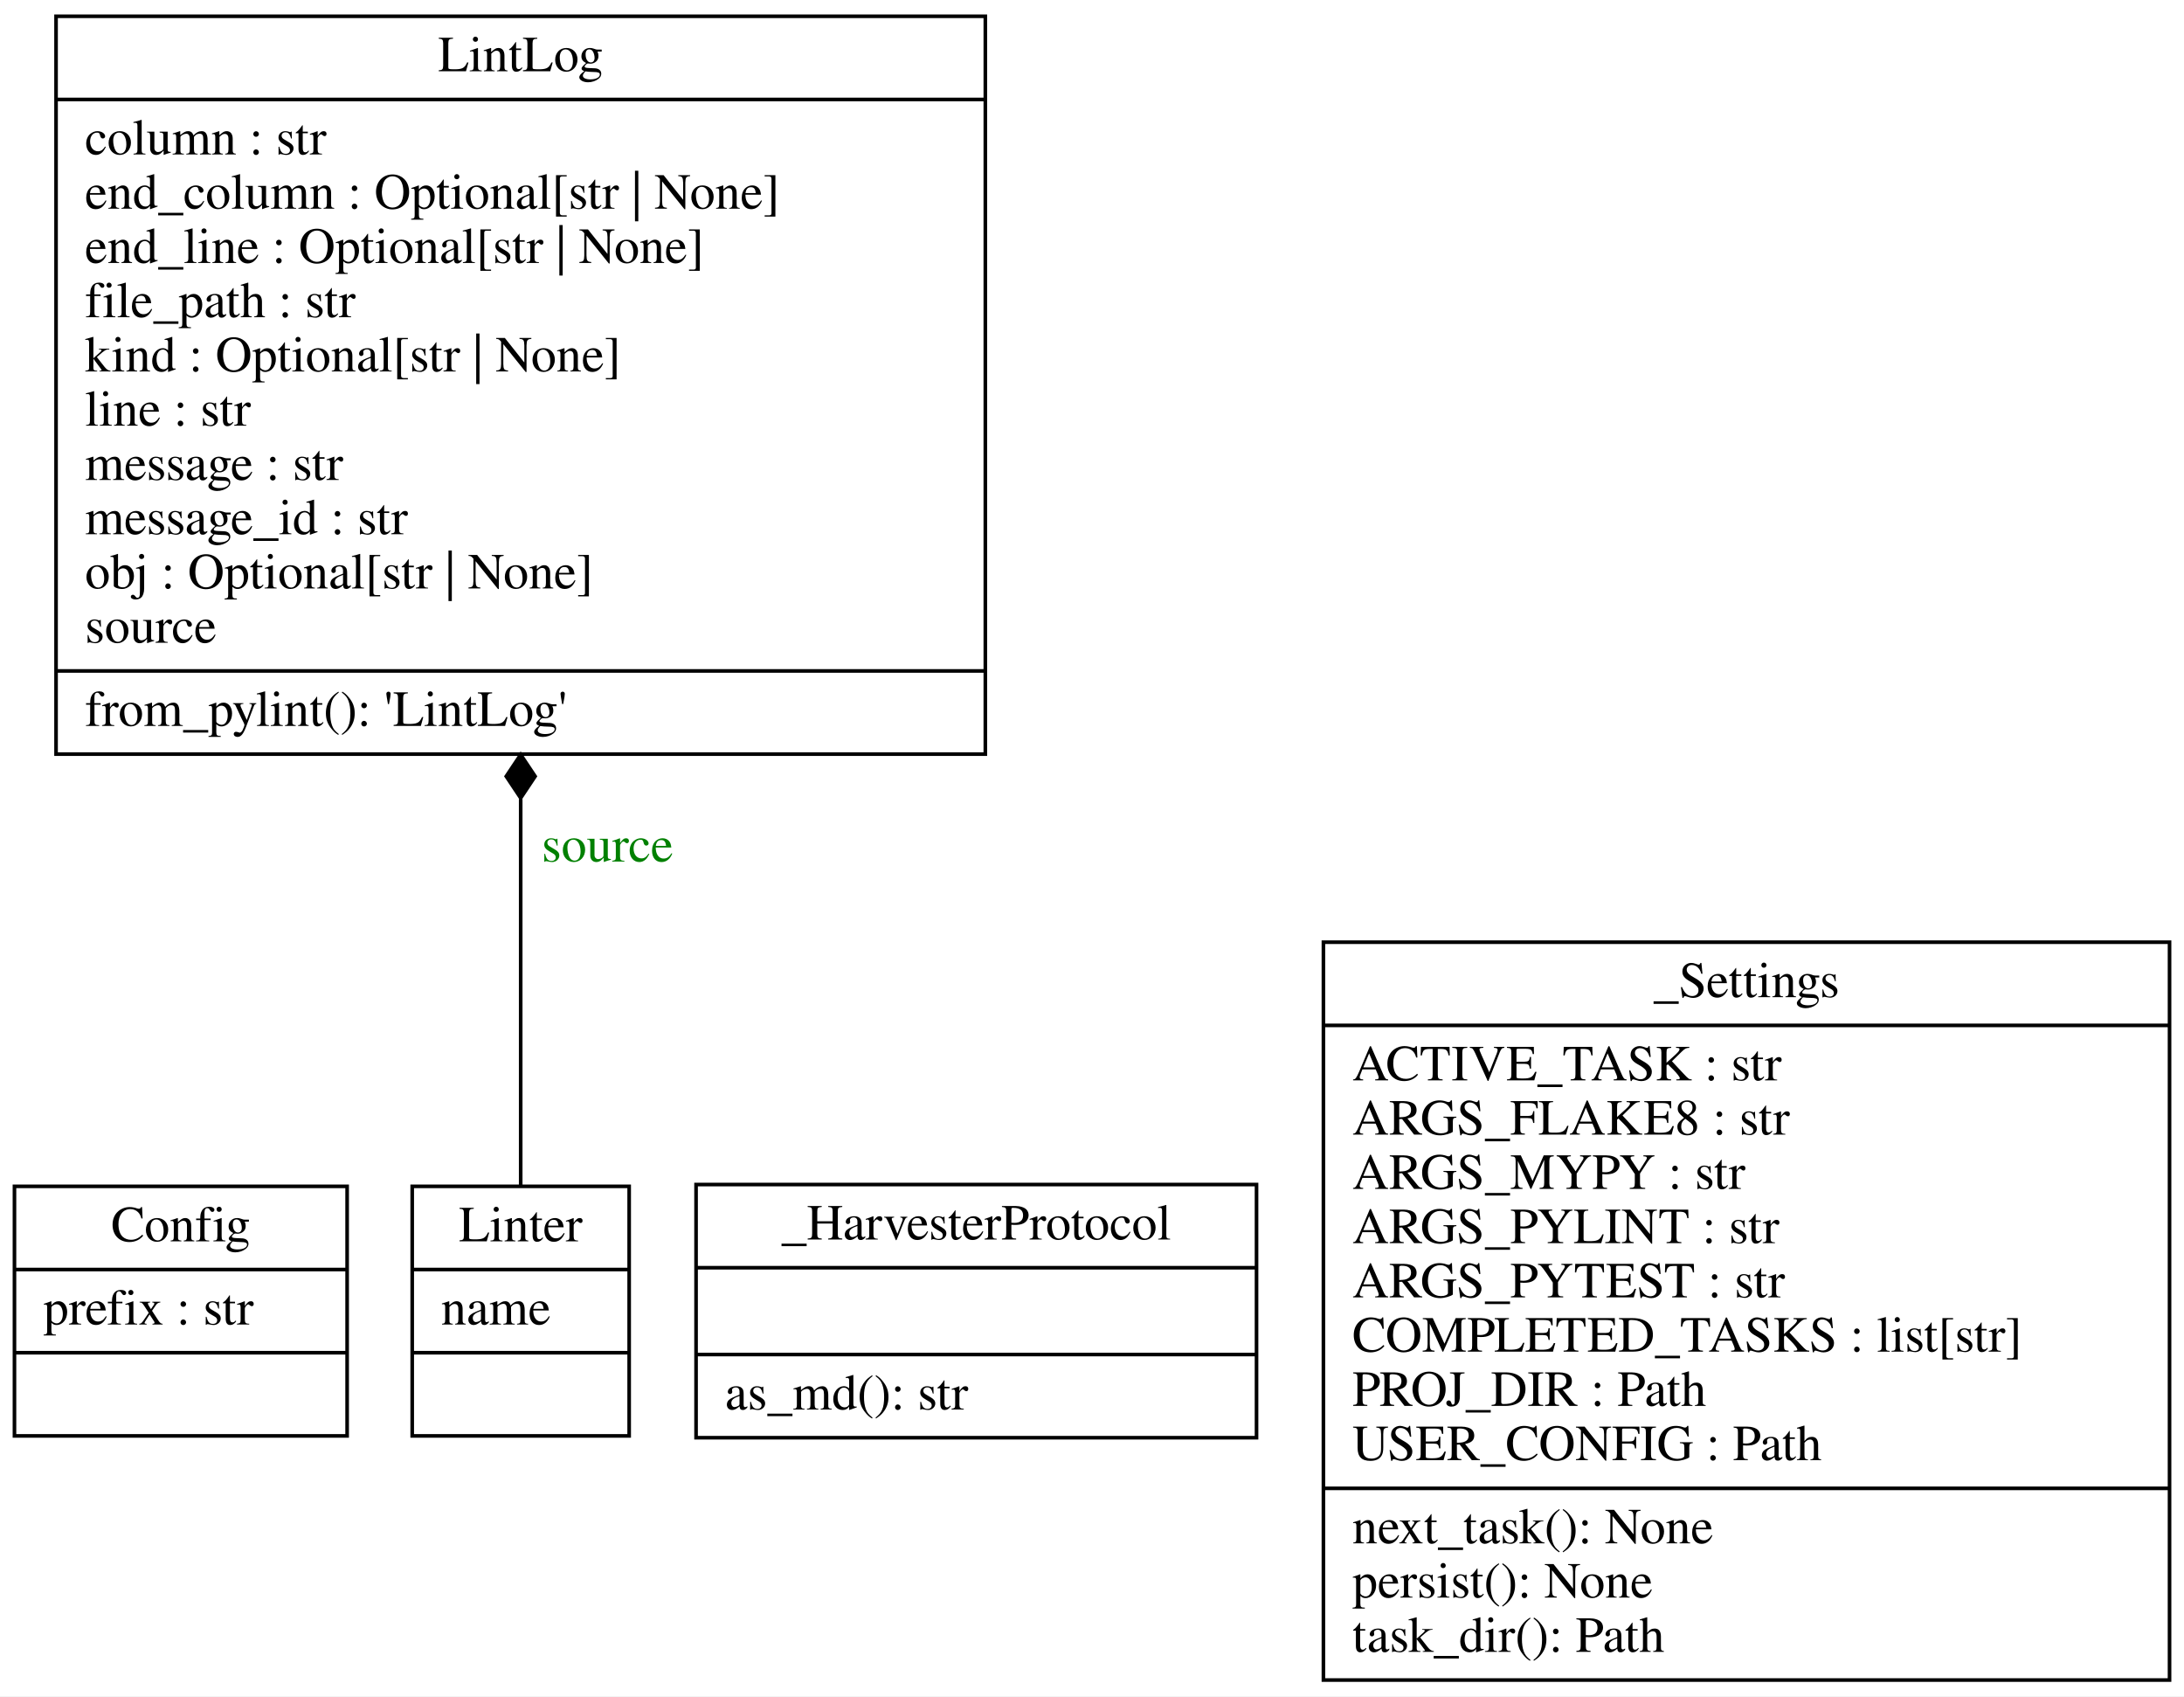
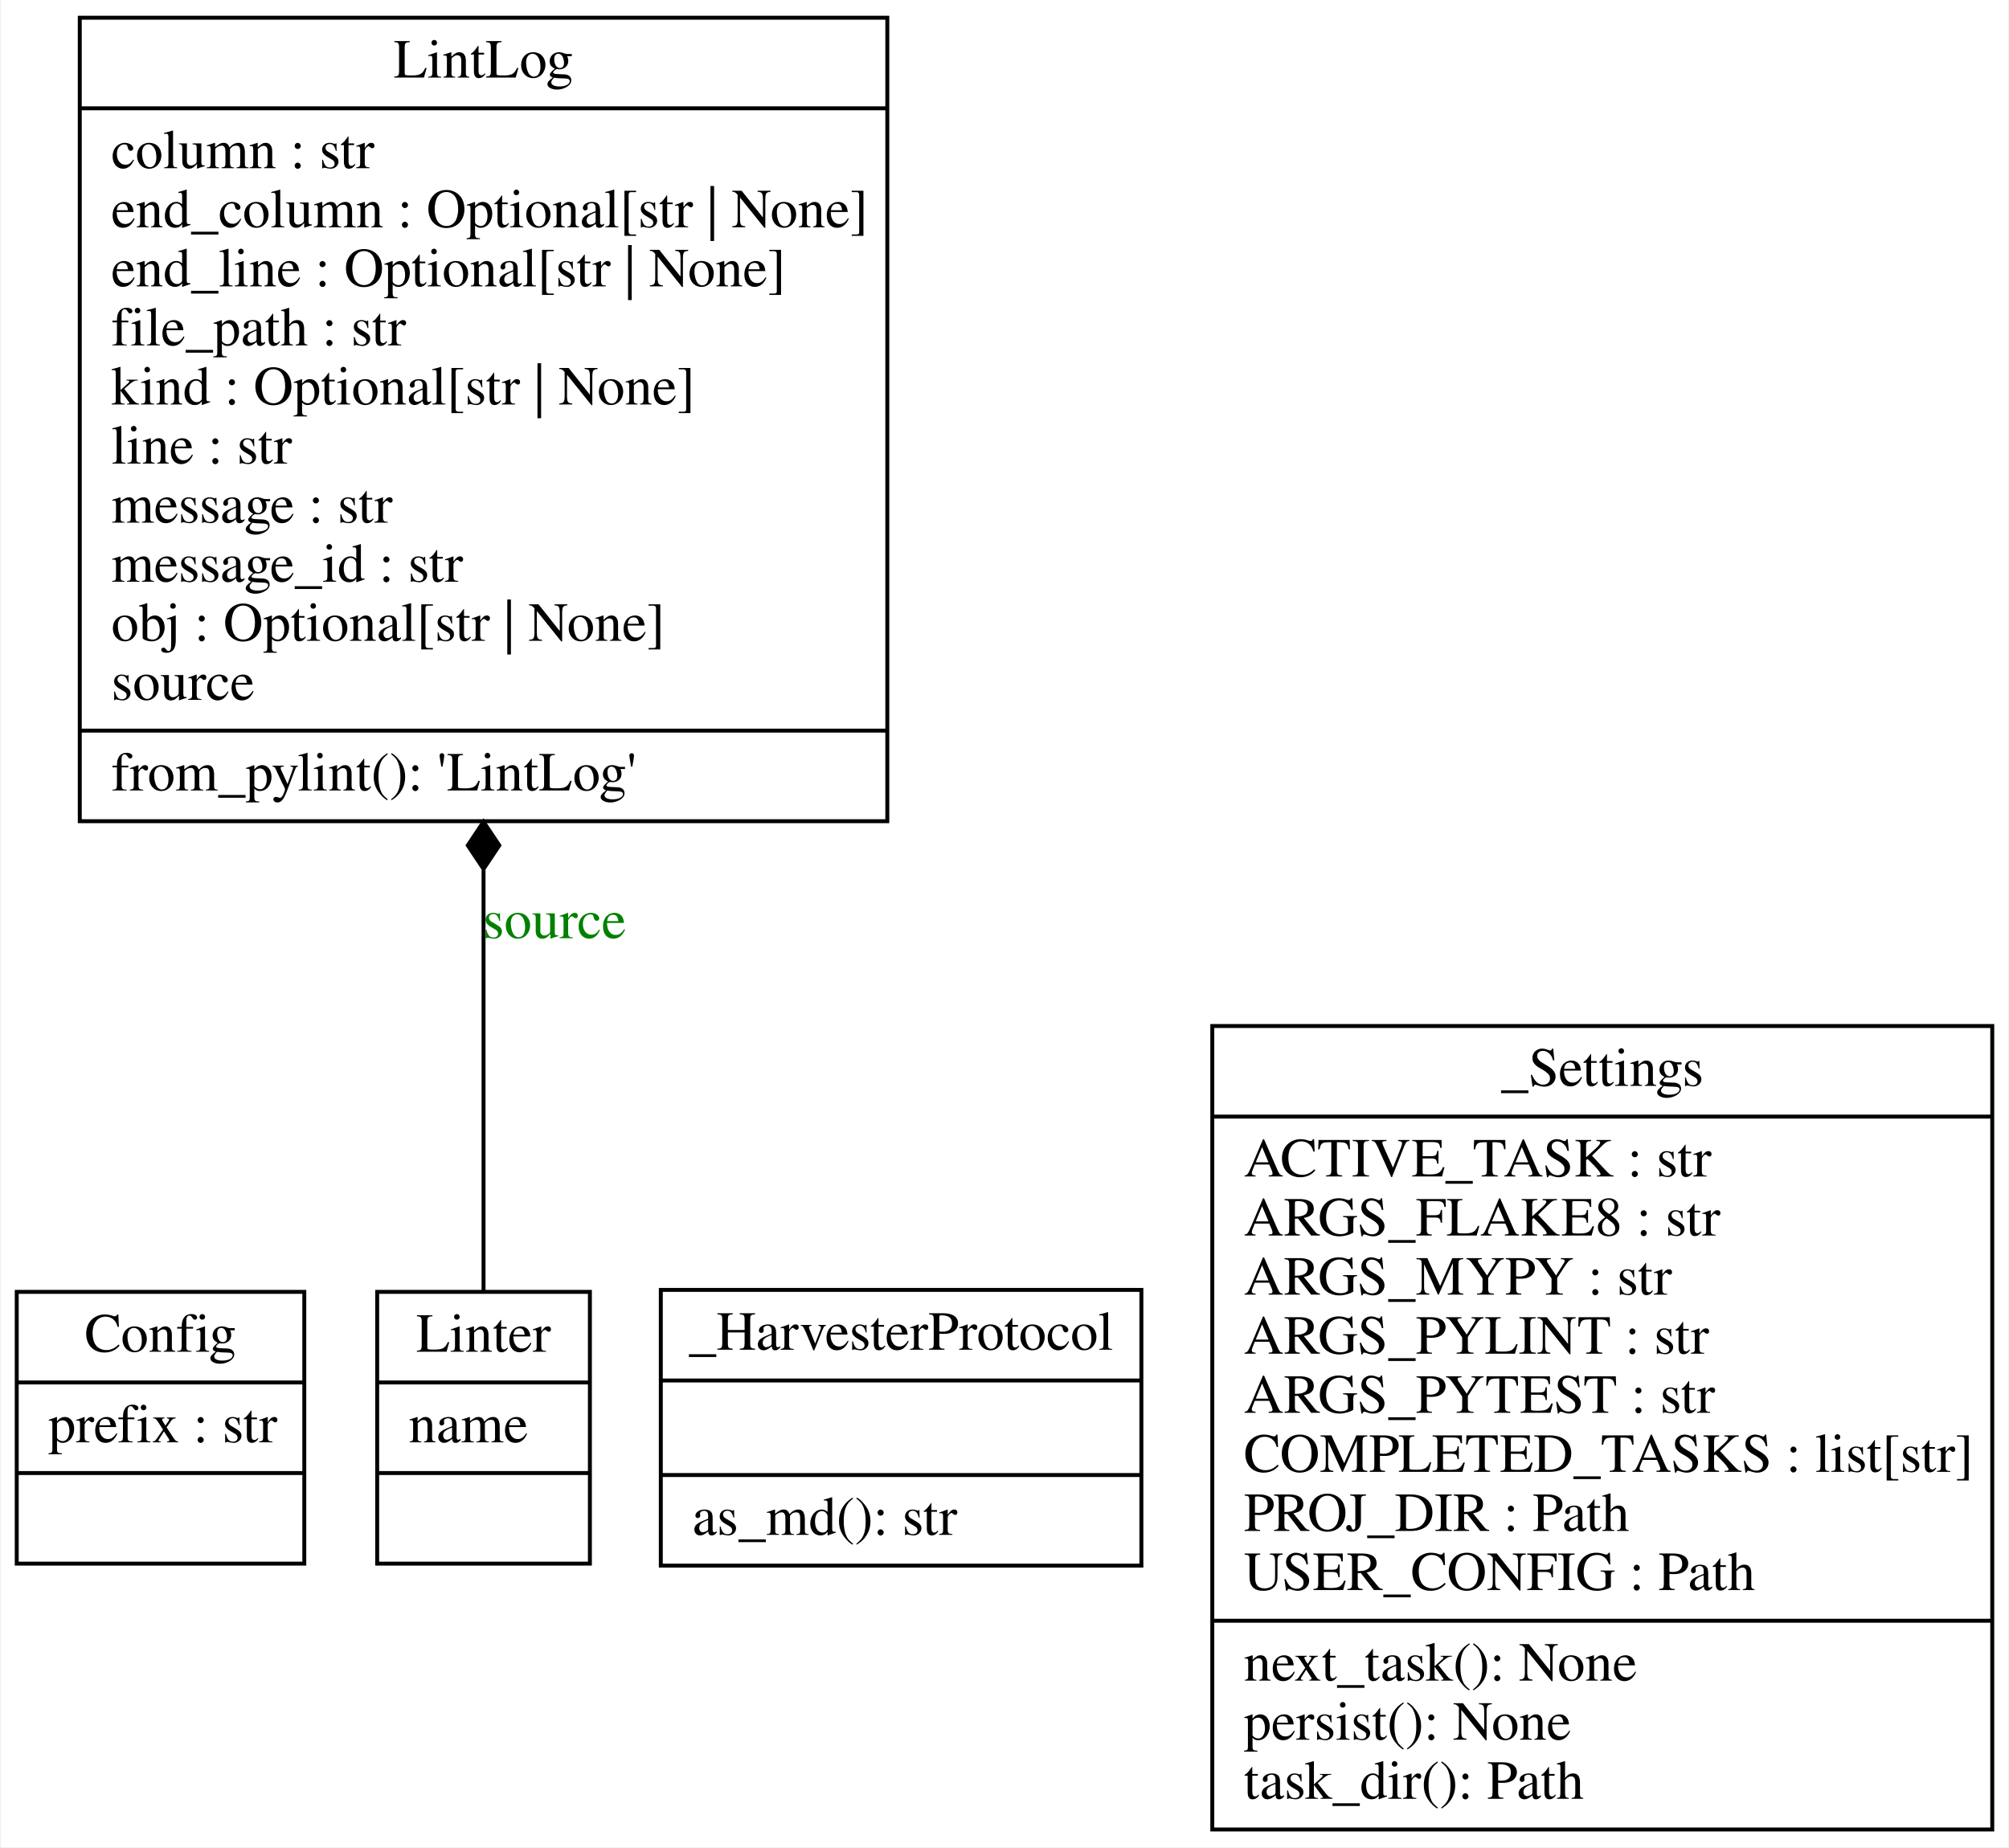
- <svg xmlns="http://www.w3.org/2000/svg" width="604pt" height="469pt" viewBox="0.00 0.00 604.00 469.00">
+ <svg xmlns="http://www.w3.org/2000/svg" width="510pt" height="469pt" viewBox="0.00 0.00 509.50 469.00">
  <g id="graph0" class="graph" transform="scale(1 1) rotate(0) translate(4 465)">
-     <polygon fill="white" stroke="transparent" points="-4,4 -4,-465 600,-465 600,4 -4,4" />
+     <polygon fill="white" stroke="none" points="-4,4 -4,-465 505.5,-465 505.5,4 -4,4" />
    <g id="node1" class="node">
-       <polygon fill="none" stroke="black" points="0,-68 0,-137 92,-137 92,-68 0,-68" />
-       <text text-anchor="middle" x="46" y="-121.8" font-family="Times,serif" font-size="14.00">Config</text>
-       <polyline fill="none" stroke="black" points="0,-114 92,-114 " />
+       <polygon fill="none" stroke="black" points="0,-68 0,-137 73,-137 73,-68 0,-68" />
+       <text text-anchor="middle" x="36.5" y="-121.8" font-family="Times,serif" font-size="14.00">Config</text>
+       <polyline fill="none" stroke="black" points="0,-114 73,-114" />
      <text text-anchor="start" x="8" y="-98.8" font-family="Times,serif" font-size="14.00">prefix : str</text>
-       <polyline fill="none" stroke="black" points="0,-91 92,-91 " />
-       <text text-anchor="middle" x="46" y="-75.8" font-family="Times,serif" font-size="14.00"> </text>
+       <polyline fill="none" stroke="black" points="0,-91 73,-91" />
+       <text text-anchor="middle" x="36.5" y="-75.8" font-family="Times,serif" font-size="14.00"> </text>
    </g>
    <g id="node2" class="node">
-       <polygon fill="none" stroke="black" points="11.5,-256.5 11.5,-460.5 268.5,-460.5 268.5,-256.5 11.5,-256.5" />
-       <text text-anchor="middle" x="140" y="-445.3" font-family="Times,serif" font-size="14.00">LintLog</text>
-       <polyline fill="none" stroke="black" points="11.5,-437.5 268.5,-437.5 " />
-       <text text-anchor="start" x="19.5" y="-422.3" font-family="Times,serif" font-size="14.00">column : str</text>
-       <text text-anchor="start" x="19.5" y="-407.3" font-family="Times,serif" font-size="14.00">end_column : Optional[str | None]</text>
-       <text text-anchor="start" x="19.5" y="-392.3" font-family="Times,serif" font-size="14.00">end_line : Optional[str | None]</text>
-       <text text-anchor="start" x="19.5" y="-377.3" font-family="Times,serif" font-size="14.00">file_path : str</text>
-       <text text-anchor="start" x="19.5" y="-362.3" font-family="Times,serif" font-size="14.00">kind : Optional[str | None]</text>
-       <text text-anchor="start" x="19.5" y="-347.3" font-family="Times,serif" font-size="14.00">line : str</text>
-       <text text-anchor="start" x="19.5" y="-332.3" font-family="Times,serif" font-size="14.00">message : str</text>
-       <text text-anchor="start" x="19.5" y="-317.3" font-family="Times,serif" font-size="14.00">message_id : str</text>
-       <text text-anchor="start" x="19.5" y="-302.3" font-family="Times,serif" font-size="14.00">obj : Optional[str | None]</text>
-       <text text-anchor="start" x="19.5" y="-287.3" font-family="Times,serif" font-size="14.00">source</text>
-       <polyline fill="none" stroke="black" points="11.5,-279.5 268.5,-279.5 " />
-       <text text-anchor="start" x="19.5" y="-264.3" font-family="Times,serif" font-size="14.00">from_pylint(): 'LintLog'</text>
+       <polygon fill="none" stroke="black" points="16,-256.5 16,-460.5 221,-460.5 221,-256.5 16,-256.5" />
+       <text text-anchor="middle" x="118.5" y="-445.3" font-family="Times,serif" font-size="14.00">LintLog</text>
+       <polyline fill="none" stroke="black" points="16,-437.5 221,-437.5" />
+       <text text-anchor="start" x="24" y="-422.3" font-family="Times,serif" font-size="14.00">column : str</text>
+       <text text-anchor="start" x="24" y="-407.3" font-family="Times,serif" font-size="14.00">end_column : Optional[str | None]</text>
+       <text text-anchor="start" x="24" y="-392.3" font-family="Times,serif" font-size="14.00">end_line : Optional[str | None]</text>
+       <text text-anchor="start" x="24" y="-377.3" font-family="Times,serif" font-size="14.00">file_path : str</text>
+       <text text-anchor="start" x="24" y="-362.3" font-family="Times,serif" font-size="14.00">kind : Optional[str | None]</text>
+       <text text-anchor="start" x="24" y="-347.3" font-family="Times,serif" font-size="14.00">line : str</text>
+       <text text-anchor="start" x="24" y="-332.3" font-family="Times,serif" font-size="14.00">message : str</text>
+       <text text-anchor="start" x="24" y="-317.3" font-family="Times,serif" font-size="14.00">message_id : str</text>
+       <text text-anchor="start" x="24" y="-302.3" font-family="Times,serif" font-size="14.00">obj : Optional[str | None]</text>
+       <text text-anchor="start" x="24" y="-287.3" font-family="Times,serif" font-size="14.00">source</text>
+       <polyline fill="none" stroke="black" points="16,-279.5 221,-279.5" />
+       <text text-anchor="start" x="24" y="-264.3" font-family="Times,serif" font-size="14.00">from_pylint(): 'LintLog'</text>
    </g>
    <g id="node3" class="node">
-       <polygon fill="none" stroke="black" points="110,-68 110,-137 170,-137 170,-68 110,-68" />
-       <text text-anchor="middle" x="140" y="-121.8" font-family="Times,serif" font-size="14.00">Linter</text>
-       <polyline fill="none" stroke="black" points="110,-114 170,-114 " />
-       <text text-anchor="start" x="118" y="-98.8" font-family="Times,serif" font-size="14.00">name</text>
-       <polyline fill="none" stroke="black" points="110,-91 170,-91 " />
-       <text text-anchor="middle" x="140" y="-75.8" font-family="Times,serif" font-size="14.00"> </text>
+       <polygon fill="none" stroke="black" points="91.5,-68 91.5,-137 145.5,-137 145.5,-68 91.5,-68" />
+       <text text-anchor="middle" x="118.5" y="-121.8" font-family="Times,serif" font-size="14.00">Linter</text>
+       <polyline fill="none" stroke="black" points="91.5,-114 145.5,-114" />
+       <text text-anchor="start" x="99.5" y="-98.8" font-family="Times,serif" font-size="14.00">name</text>
+       <polyline fill="none" stroke="black" points="91.5,-91 145.5,-91" />
+       <text text-anchor="middle" x="118.5" y="-75.8" font-family="Times,serif" font-size="14.00"> </text>
    </g>
    <g id="edge1" class="edge">
-       <path fill="none" stroke="black" d="M140,-137.23C140,-164.75 140,-205.29 140,-244.11" />
-       <polygon fill="black" stroke="black" points="140,-244.36 144,-250.36 140,-256.36 136,-250.36 140,-244.36" />
-       <text text-anchor="middle" x="164" y="-226.8" font-family="Times,serif" font-size="14.00" fill="green">source</text>
+       <path fill="none" stroke="black" d="M118.5,-137.23C118.5,-164.75 118.5,-205.29 118.5,-244.11" />
+       <polygon fill="black" stroke="black" points="118.5,-244.36 122.5,-250.36 118.5,-256.36 114.5,-250.36 118.5,-244.36" />
+       <text text-anchor="middle" x="136.5" y="-226.8" font-family="Times,serif" font-size="14.00" fill="green">source</text>
    </g>
    <g id="node4" class="node">
-       <polygon fill="none" stroke="black" points="188.5,-67.5 188.5,-137.5 343.5,-137.5 343.5,-67.5 188.5,-67.5" />
-       <text text-anchor="middle" x="266" y="-122.3" font-family="Times,serif" font-size="14.00">_HarvesterProtocol</text>
-       <polyline fill="none" stroke="black" points="188.5,-114.5 343.5,-114.5 " />
-       <polyline fill="none" stroke="black" points="188.5,-90.5 343.5,-90.5 " />
-       <text text-anchor="start" x="196.5" y="-75.3" font-family="Times,serif" font-size="14.00">as_md(): str</text>
+       <polygon fill="none" stroke="black" points="163.5,-67.5 163.5,-137.5 285.5,-137.5 285.5,-67.5 163.5,-67.5" />
+       <text text-anchor="middle" x="224.5" y="-122.3" font-family="Times,serif" font-size="14.00">_HarvesterProtocol</text>
+       <polyline fill="none" stroke="black" points="163.5,-114.5 285.5,-114.5" />
+       <polyline fill="none" stroke="black" points="163.5,-90.5 285.5,-90.5" />
+       <text text-anchor="start" x="171.5" y="-75.3" font-family="Times,serif" font-size="14.00">as_md(): str</text>
    </g>
    <g id="node5" class="node">
-       <polygon fill="none" stroke="black" points="362,-0.5 362,-204.5 596,-204.5 596,-0.5 362,-0.5" />
-       <text text-anchor="middle" x="479" y="-189.3" font-family="Times,serif" font-size="14.00">_Settings</text>
-       <polyline fill="none" stroke="black" points="362,-181.5 596,-181.5 " />
-       <text text-anchor="start" x="370" y="-166.3" font-family="Times,serif" font-size="14.00">ACTIVE_TASK : str</text>
-       <text text-anchor="start" x="370" y="-151.3" font-family="Times,serif" font-size="14.00">ARGS_FLAKE8 : str</text>
-       <text text-anchor="start" x="370" y="-136.3" font-family="Times,serif" font-size="14.00">ARGS_MYPY : str</text>
-       <text text-anchor="start" x="370" y="-121.3" font-family="Times,serif" font-size="14.00">ARGS_PYLINT : str</text>
-       <text text-anchor="start" x="370" y="-106.3" font-family="Times,serif" font-size="14.00">ARGS_PYTEST : str</text>
-       <text text-anchor="start" x="370" y="-91.3" font-family="Times,serif" font-size="14.00">COMPLETED_TASKS : list[str]</text>
-       <text text-anchor="start" x="370" y="-76.3" font-family="Times,serif" font-size="14.00">PROJ_DIR : Path</text>
-       <text text-anchor="start" x="370" y="-61.3" font-family="Times,serif" font-size="14.00">USER_CONFIG : Path</text>
-       <polyline fill="none" stroke="black" points="362,-53.5 596,-53.5 " />
-       <text text-anchor="start" x="370" y="-38.3" font-family="Times,serif" font-size="14.00">next_task(): None</text>
-       <text text-anchor="start" x="370" y="-23.3" font-family="Times,serif" font-size="14.00">persist(): None</text>
-       <text text-anchor="start" x="370" y="-8.3" font-family="Times,serif" font-size="14.00">task_dir(): Path</text>
+       <polygon fill="none" stroke="black" points="303.5,-0.5 303.5,-204.5 501.5,-204.5 501.5,-0.5 303.5,-0.5" />
+       <text text-anchor="middle" x="402.5" y="-189.3" font-family="Times,serif" font-size="14.00">_Settings</text>
+       <polyline fill="none" stroke="black" points="303.5,-181.5 501.5,-181.5" />
+       <text text-anchor="start" x="311.5" y="-166.3" font-family="Times,serif" font-size="14.00">ACTIVE_TASK : str</text>
+       <text text-anchor="start" x="311.5" y="-151.3" font-family="Times,serif" font-size="14.00">ARGS_FLAKE8 : str</text>
+       <text text-anchor="start" x="311.5" y="-136.3" font-family="Times,serif" font-size="14.00">ARGS_MYPY : str</text>
+       <text text-anchor="start" x="311.5" y="-121.3" font-family="Times,serif" font-size="14.00">ARGS_PYLINT : str</text>
+       <text text-anchor="start" x="311.5" y="-106.3" font-family="Times,serif" font-size="14.00">ARGS_PYTEST : str</text>
+       <text text-anchor="start" x="311.5" y="-91.3" font-family="Times,serif" font-size="14.00">COMPLETED_TASKS : list[str]</text>
+       <text text-anchor="start" x="311.5" y="-76.3" font-family="Times,serif" font-size="14.00">PROJ_DIR : Path</text>
+       <text text-anchor="start" x="311.5" y="-61.3" font-family="Times,serif" font-size="14.00">USER_CONFIG : Path</text>
+       <polyline fill="none" stroke="black" points="303.5,-53.5 501.5,-53.5" />
+       <text text-anchor="start" x="311.5" y="-38.3" font-family="Times,serif" font-size="14.00">next_task(): None</text>
+       <text text-anchor="start" x="311.5" y="-23.3" font-family="Times,serif" font-size="14.00">persist(): None</text>
+       <text text-anchor="start" x="311.5" y="-8.3" font-family="Times,serif" font-size="14.00">task_dir(): Path</text>
    </g>
  </g>
</svg>
